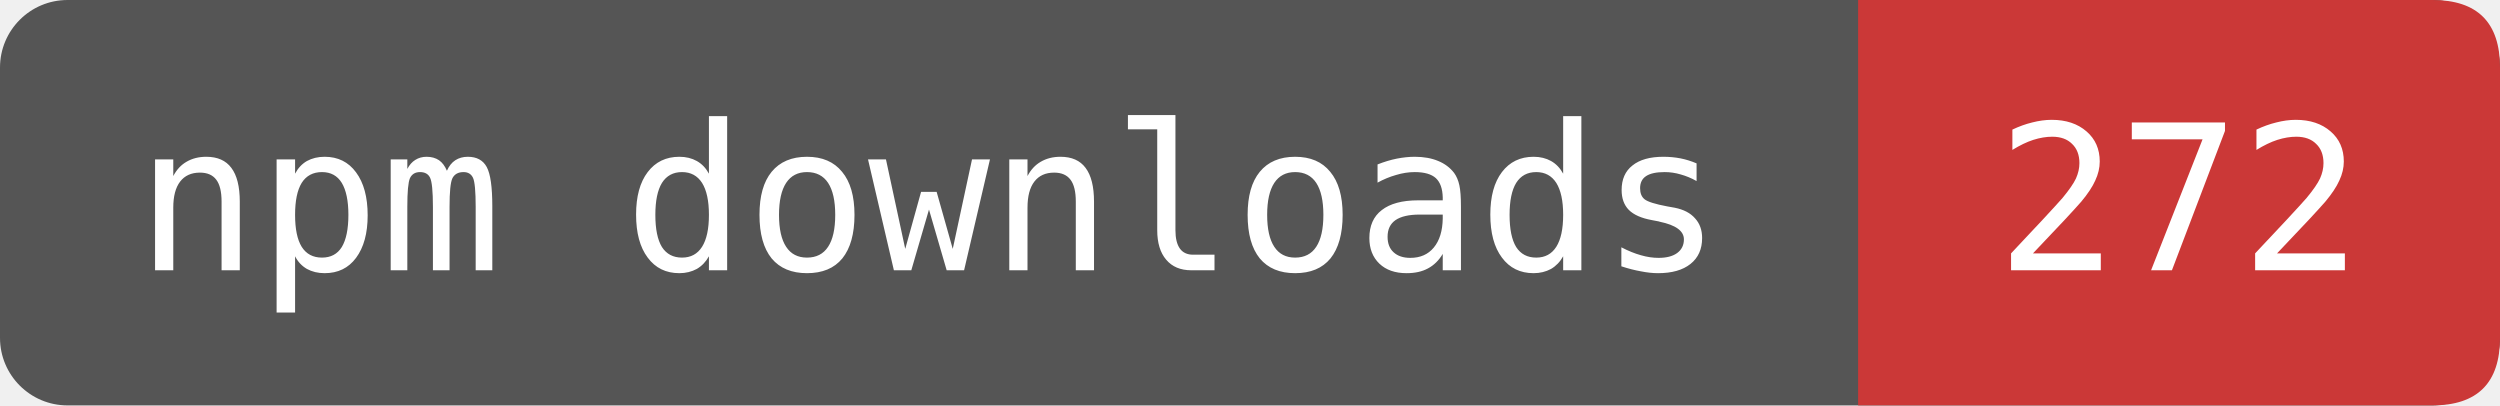
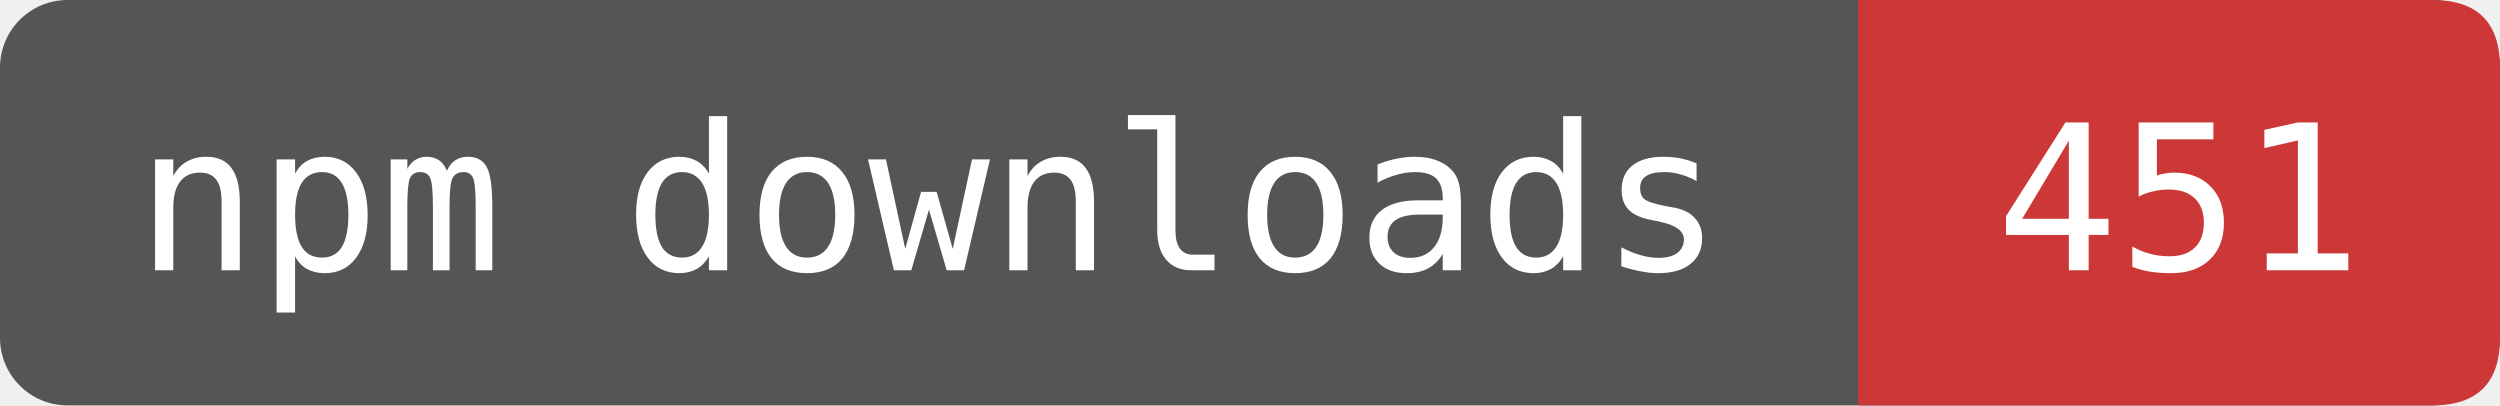
- <svg xmlns="http://www.w3.org/2000/svg" width="123.333" height="20" viewBox="0 0 148 24" role="img" aria-label="npm downloads: 272">
+ <svg xmlns="http://www.w3.org/2000/svg" width="123.333" height="20" viewBox="0 0 148 24" role="img" aria-label="npm downloads: 451">
  <rect width="148" height="24" rx="4" fill="#555" />
  <path d="M110 0H144Q148 0 148 4V20Q148 24 144 24H110Z" fill="#CB3837" />
  <g fill="#fff" font-family="DejaVu Sans Mono,monospace" font-size="12" text-anchor="middle">
    <text x="55" y="16">npm downloads</text>
-     <text x="129" y="16">272</text>
+     <text x="129" y="16">451</text>
  </g>
</svg>
